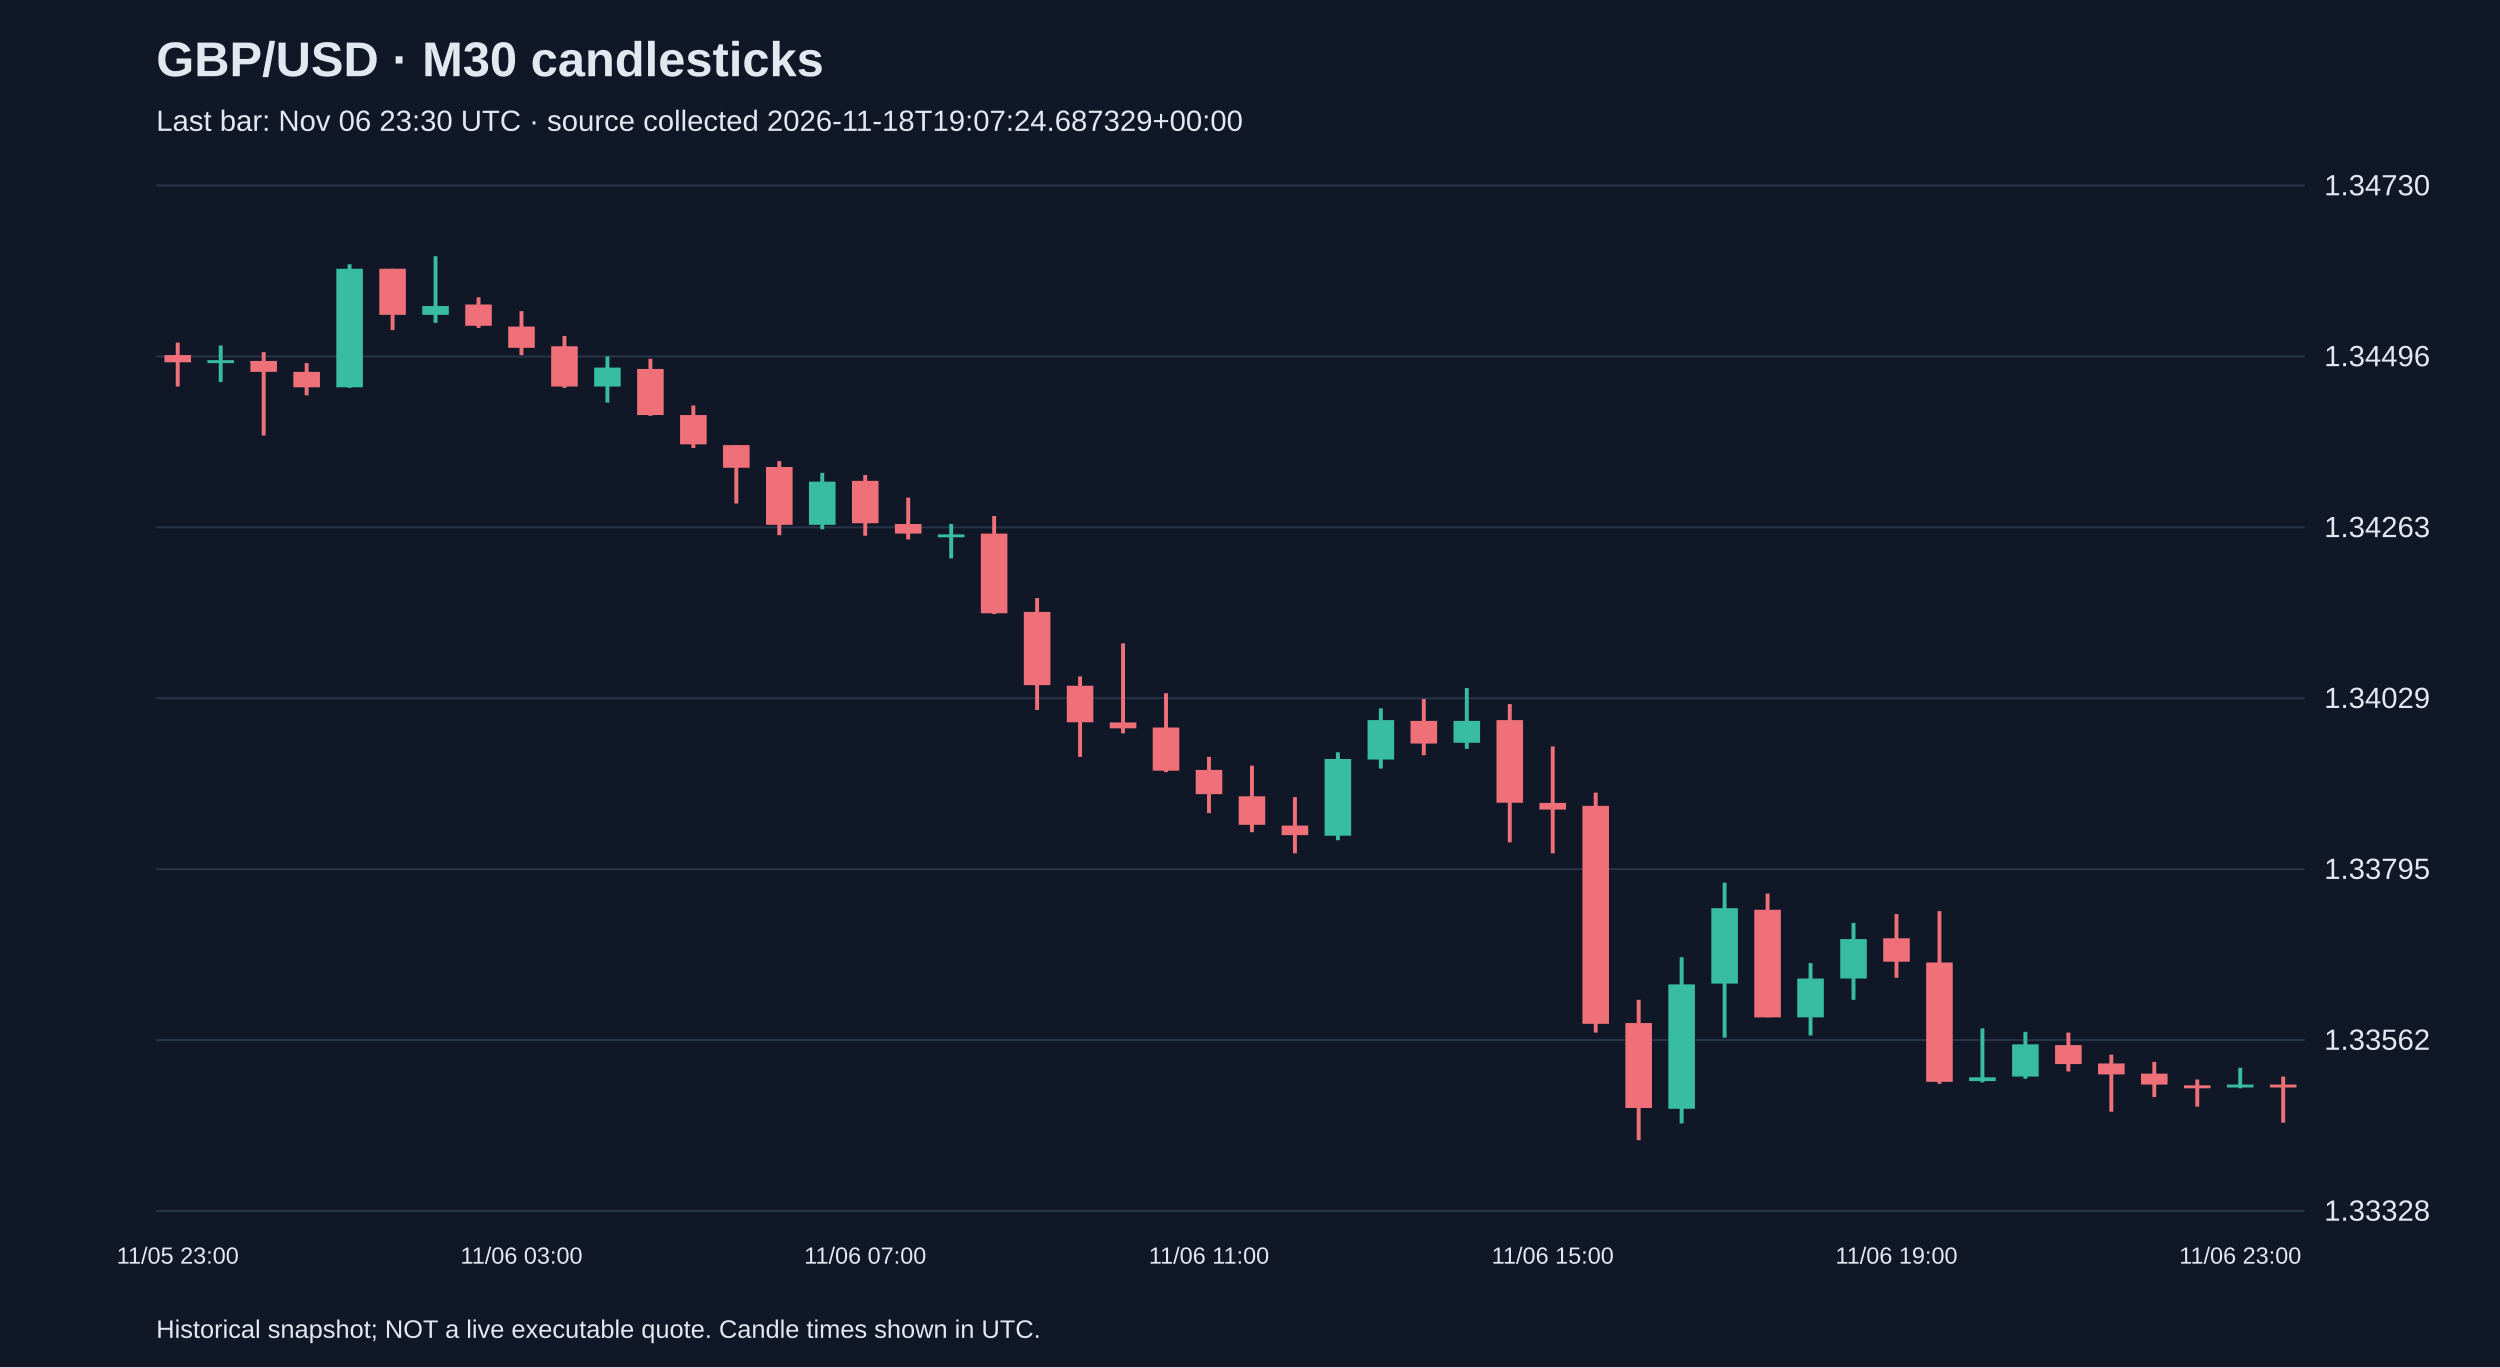
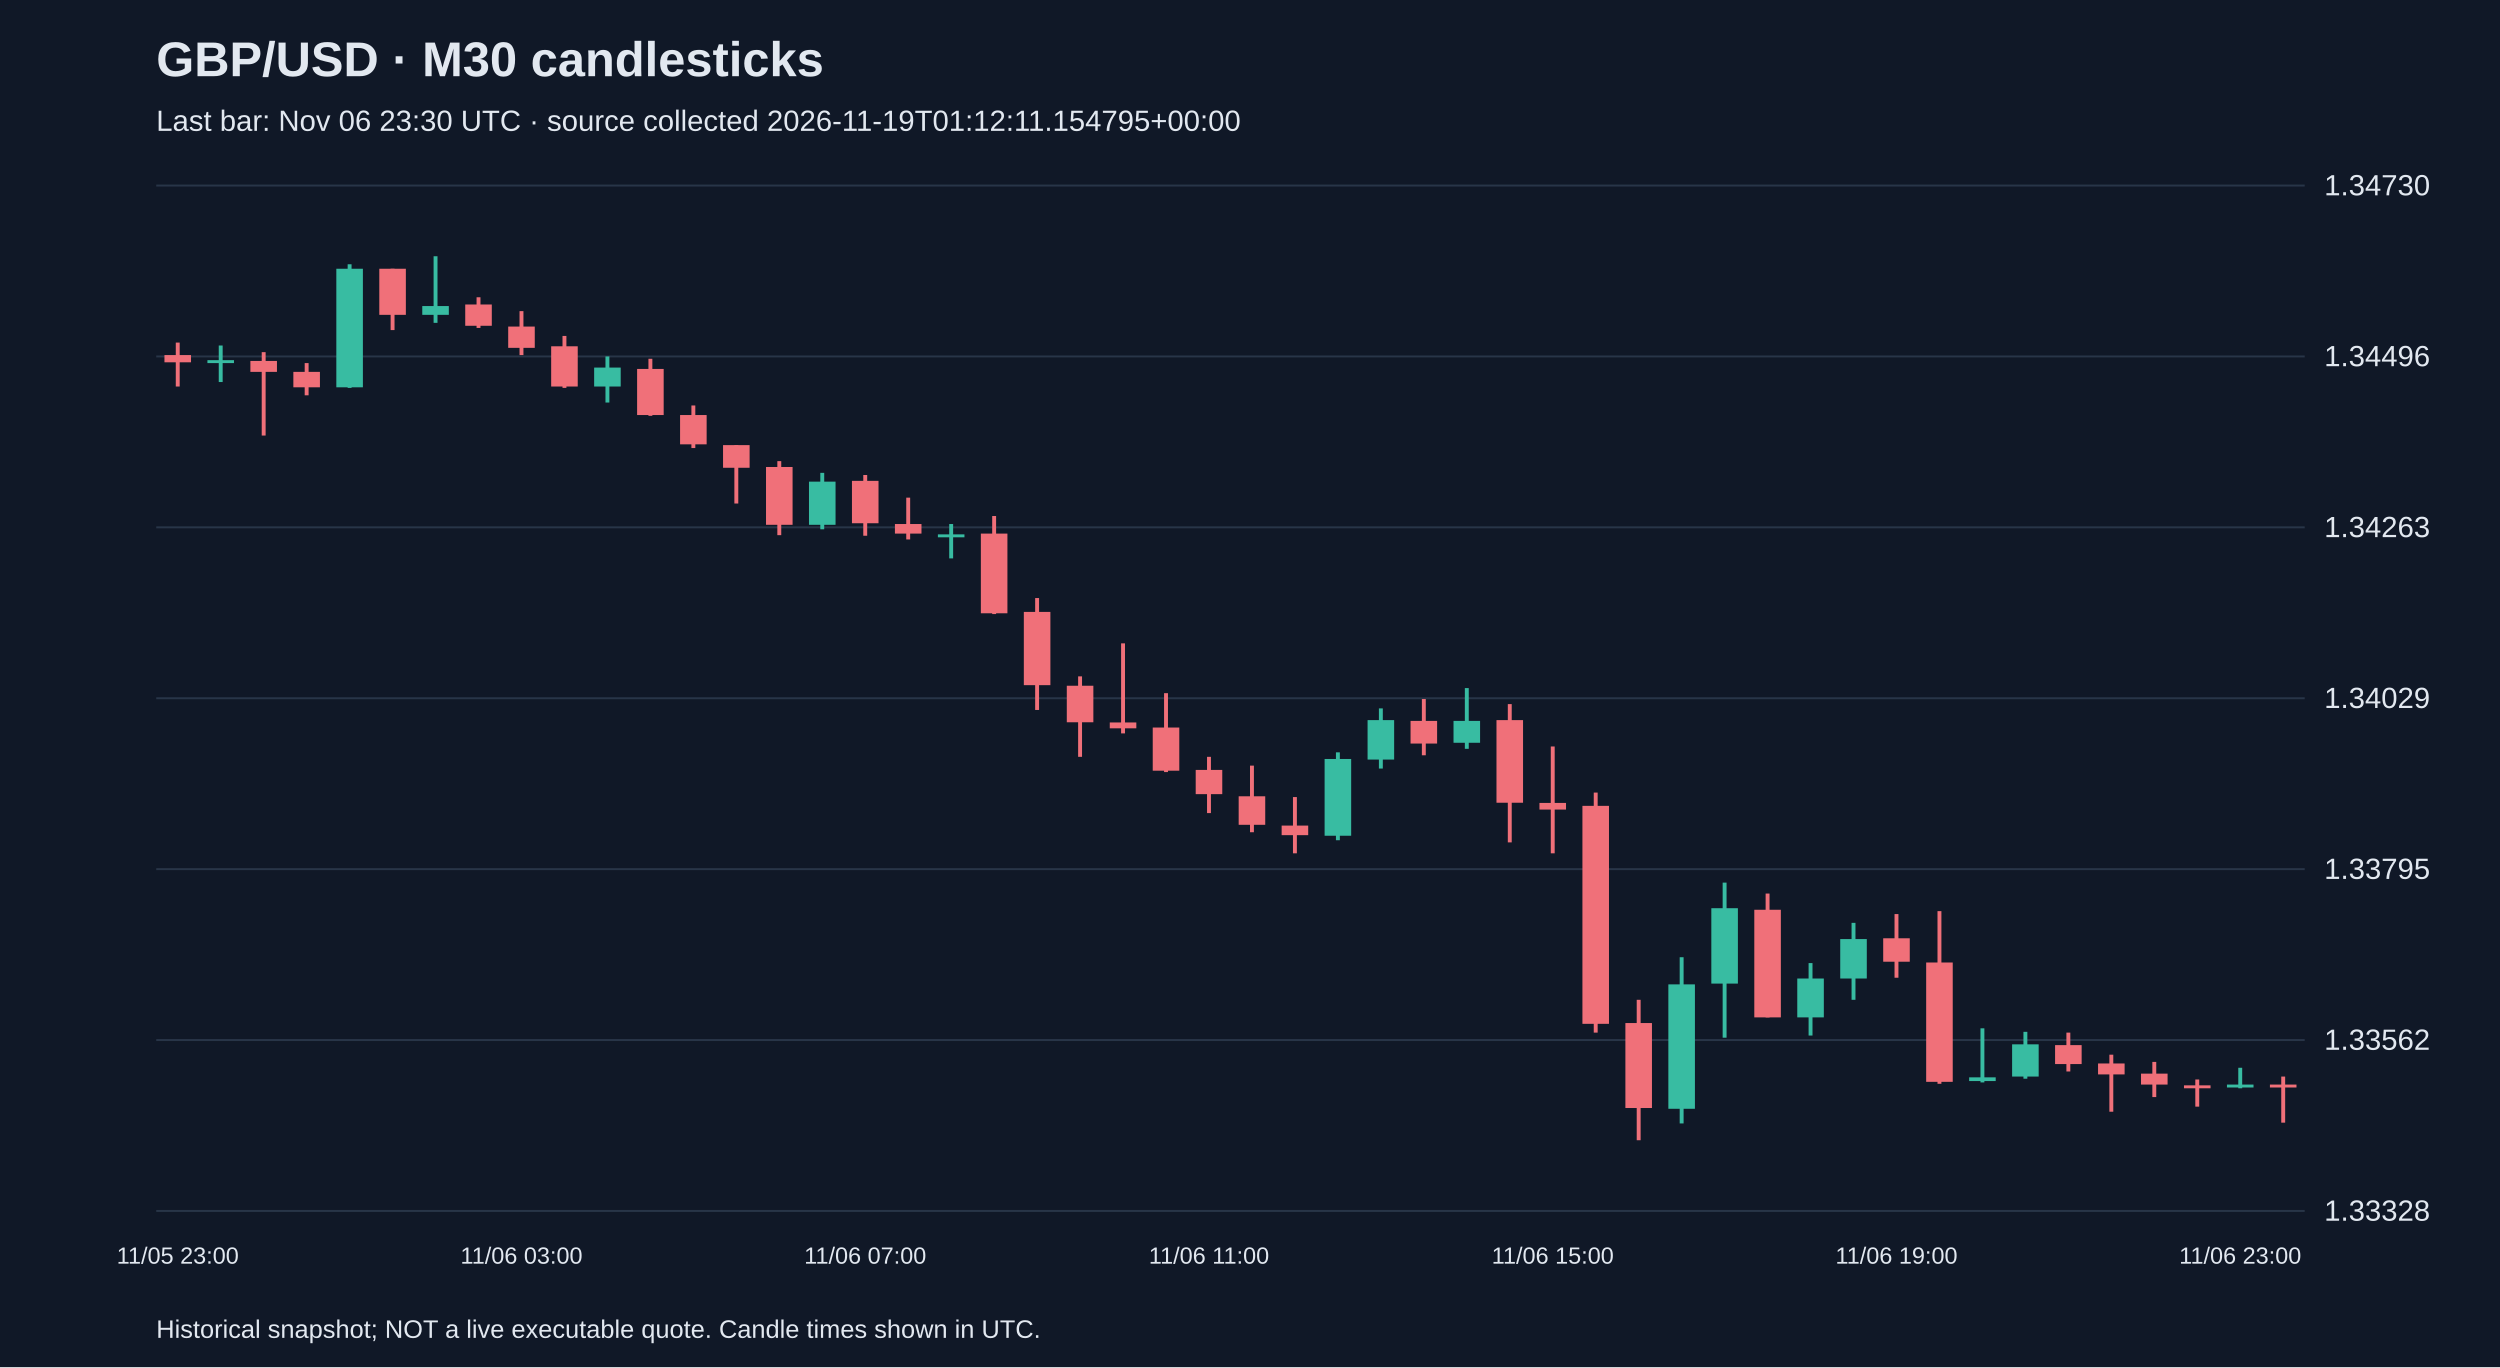
<svg xmlns="http://www.w3.org/2000/svg" viewBox="0 0 1280 700">
  <rect width="100%" height="100%" fill="#101827" />
  <style>text{font-family:Arial,sans-serif;fill:#e2e8f0}</style>
  <text x="80" y="39" font-size="25" font-weight="bold">GBP/USD · M30 candlesticks</text>
-   <text x="80" y="67" font-size="15" fill="#a6b1c5">Last bar: Nov 06 23:30 UTC · source collected 2026-11-18T19:07:24.687329+00:00</text>
+   <text x="80" y="67" font-size="15" fill="#a6b1c5">Last bar: Nov 06 23:30 UTC · source collected 2026-11-19T01:12:11.154795+00:00</text>
  <line x1="80" y1="620.0" x2="1180" y2="620.0" stroke="#283548" />
  <text x="1190" y="625.0" font-size="15">1.33328</text>
  <line x1="80" y1="532.5" x2="1180" y2="532.5" stroke="#283548" />
  <text x="1190" y="537.5" font-size="15">1.33562</text>
  <line x1="80" y1="445.0" x2="1180" y2="445.0" stroke="#283548" />
  <text x="1190" y="450.0" font-size="15">1.33795</text>
  <line x1="80" y1="357.5" x2="1180" y2="357.5" stroke="#283548" />
  <text x="1190" y="362.5" font-size="15">1.34029</text>
  <line x1="80" y1="270.0" x2="1180" y2="270.0" stroke="#283548" />
  <text x="1190" y="275.0" font-size="15">1.34263</text>
  <line x1="80" y1="182.5" x2="1180" y2="182.5" stroke="#283548" />
  <text x="1190" y="187.5" font-size="15">1.34496</text>
  <line x1="80" y1="95.0" x2="1180" y2="95.0" stroke="#283548" />
  <text x="1190" y="100.0" font-size="15">1.34730</text>
  <line x1="91.0" y1="175.4" x2="91.0" y2="197.9" stroke="#f07079" stroke-width="2" />
  <rect x="84.2" y="181.8" width="13.6" height="3.7" fill="#f07079" />
  <text x="91.0" y="647" text-anchor="middle" font-size="12">11/05 23:00</text>
  <line x1="113.0" y1="176.9" x2="113.0" y2="195.6" stroke="#38bca2" stroke-width="2" />
  <rect x="106.2" y="184.4" width="13.6" height="1.5" fill="#38bca2" />
  <line x1="135.0" y1="180.3" x2="135.0" y2="223.0" stroke="#f07079" stroke-width="2" />
  <rect x="128.2" y="184.8" width="13.6" height="5.6" fill="#f07079" />
  <line x1="157.0" y1="185.9" x2="157.0" y2="202.4" stroke="#f07079" stroke-width="2" />
  <rect x="150.2" y="190.4" width="13.6" height="7.9" fill="#f07079" />
  <line x1="179.0" y1="135.3" x2="179.0" y2="198.6" stroke="#38bca2" stroke-width="2" />
  <rect x="172.2" y="137.6" width="13.6" height="60.7" fill="#38bca2" />
  <line x1="201.0" y1="137.6" x2="201.0" y2="169.0" stroke="#f07079" stroke-width="2" />
  <rect x="194.2" y="137.6" width="13.6" height="23.6" fill="#f07079" />
  <line x1="223.0" y1="131.2" x2="223.0" y2="165.3" stroke="#38bca2" stroke-width="2" />
  <rect x="216.2" y="156.7" width="13.6" height="4.5" fill="#38bca2" />
  <line x1="245.0" y1="152.2" x2="245.0" y2="167.9" stroke="#f07079" stroke-width="2" />
  <rect x="238.2" y="155.9" width="13.6" height="10.9" fill="#f07079" />
  <line x1="267.0" y1="159.3" x2="267.0" y2="181.8" stroke="#f07079" stroke-width="2" />
  <rect x="260.2" y="167.2" width="13.6" height="10.9" fill="#f07079" />
  <text x="267.0" y="647" text-anchor="middle" font-size="12">11/06 03:00</text>
  <line x1="289.0" y1="172.0" x2="289.0" y2="198.6" stroke="#f07079" stroke-width="2" />
  <rect x="282.2" y="177.3" width="13.6" height="20.6" fill="#f07079" />
  <line x1="311.0" y1="182.5" x2="311.0" y2="206.1" stroke="#38bca2" stroke-width="2" />
  <rect x="304.2" y="188.2" width="13.6" height="9.7" fill="#38bca2" />
  <line x1="333.0" y1="183.7" x2="333.0" y2="212.9" stroke="#f07079" stroke-width="2" />
  <rect x="326.2" y="188.9" width="13.6" height="23.6" fill="#f07079" />
  <line x1="355.0" y1="207.6" x2="355.0" y2="229.4" stroke="#f07079" stroke-width="2" />
  <rect x="348.2" y="212.5" width="13.6" height="15.0" fill="#f07079" />
  <line x1="377.0" y1="227.9" x2="377.0" y2="257.8" stroke="#f07079" stroke-width="2" />
  <rect x="370.2" y="227.9" width="13.6" height="11.6" fill="#f07079" />
  <line x1="399.0" y1="236.1" x2="399.0" y2="274.0" stroke="#f07079" stroke-width="2" />
  <rect x="392.2" y="239.1" width="13.6" height="29.6" fill="#f07079" />
  <line x1="421.0" y1="242.1" x2="421.0" y2="271.0" stroke="#38bca2" stroke-width="2" />
  <rect x="414.2" y="246.6" width="13.6" height="22.1" fill="#38bca2" />
  <line x1="443.0" y1="243.2" x2="443.0" y2="274.3" stroke="#f07079" stroke-width="2" />
  <rect x="436.2" y="246.2" width="13.6" height="21.7" fill="#f07079" />
  <text x="443.0" y="647" text-anchor="middle" font-size="12">11/06 07:00</text>
  <line x1="465.0" y1="254.8" x2="465.0" y2="276.2" stroke="#f07079" stroke-width="2" />
  <rect x="458.2" y="268.3" width="13.6" height="4.9" fill="#f07079" />
  <line x1="487.0" y1="268.3" x2="487.0" y2="285.9" stroke="#38bca2" stroke-width="2" />
  <rect x="480.2" y="273.6" width="13.6" height="1.5" fill="#38bca2" />
  <line x1="509.0" y1="264.2" x2="509.0" y2="314.4" stroke="#f07079" stroke-width="2" />
  <rect x="502.2" y="273.2" width="13.6" height="40.8" fill="#f07079" />
  <line x1="531.0" y1="306.2" x2="531.0" y2="363.5" stroke="#f07079" stroke-width="2" />
  <rect x="524.2" y="313.3" width="13.6" height="37.5" fill="#f07079" />
  <line x1="553.0" y1="346.3" x2="553.0" y2="387.5" stroke="#f07079" stroke-width="2" />
  <rect x="546.2" y="351.1" width="13.6" height="18.7" fill="#f07079" />
  <line x1="575.0" y1="329.4" x2="575.0" y2="375.5" stroke="#f07079" stroke-width="2" />
  <rect x="568.2" y="369.9" width="13.6" height="3.0" fill="#f07079" />
  <line x1="597.0" y1="354.9" x2="597.0" y2="395.3" stroke="#f07079" stroke-width="2" />
  <rect x="590.2" y="372.5" width="13.6" height="22.1" fill="#f07079" />
  <line x1="619.0" y1="387.5" x2="619.0" y2="416.3" stroke="#f07079" stroke-width="2" />
  <rect x="612.2" y="394.2" width="13.6" height="12.4" fill="#f07079" />
  <text x="619.0" y="647" text-anchor="middle" font-size="12">11/06 11:00</text>
  <line x1="641.0" y1="392.0" x2="641.0" y2="426.1" stroke="#f07079" stroke-width="2" />
  <rect x="634.2" y="407.7" width="13.6" height="14.6" fill="#f07079" />
  <line x1="663.0" y1="408.1" x2="663.0" y2="436.9" stroke="#f07079" stroke-width="2" />
  <rect x="656.2" y="422.7" width="13.6" height="4.9" fill="#f07079" />
  <line x1="685.0" y1="385.2" x2="685.0" y2="430.2" stroke="#38bca2" stroke-width="2" />
  <rect x="678.2" y="388.6" width="13.6" height="39.3" fill="#38bca2" />
  <line x1="707.0" y1="362.7" x2="707.0" y2="393.5" stroke="#38bca2" stroke-width="2" />
  <rect x="700.2" y="368.7" width="13.6" height="20.2" fill="#38bca2" />
  <line x1="729.0" y1="357.9" x2="729.0" y2="386.7" stroke="#f07079" stroke-width="2" />
  <rect x="722.2" y="369.1" width="13.6" height="11.6" fill="#f07079" />
  <line x1="751.0" y1="352.3" x2="751.0" y2="383.4" stroke="#38bca2" stroke-width="2" />
  <rect x="744.2" y="369.1" width="13.6" height="11.2" fill="#38bca2" />
  <line x1="773.0" y1="360.5" x2="773.0" y2="431.3" stroke="#f07079" stroke-width="2" />
  <rect x="766.2" y="368.7" width="13.6" height="42.3" fill="#f07079" />
  <line x1="795.0" y1="382.2" x2="795.0" y2="436.9" stroke="#f07079" stroke-width="2" />
  <rect x="788.2" y="411.1" width="13.6" height="3.4" fill="#f07079" />
  <text x="795.0" y="647" text-anchor="middle" font-size="12">11/06 15:00</text>
  <line x1="817.0" y1="405.8" x2="817.0" y2="528.7" stroke="#f07079" stroke-width="2" />
  <rect x="810.2" y="412.6" width="13.6" height="111.6" fill="#f07079" />
  <line x1="839.0" y1="511.9" x2="839.0" y2="583.8" stroke="#f07079" stroke-width="2" />
  <rect x="832.2" y="523.8" width="13.6" height="43.5" fill="#f07079" />
  <line x1="861.0" y1="490.1" x2="861.0" y2="575.2" stroke="#38bca2" stroke-width="2" />
  <rect x="854.2" y="504.0" width="13.6" height="63.7" fill="#38bca2" />
  <line x1="883.0" y1="451.9" x2="883.0" y2="531.3" stroke="#38bca2" stroke-width="2" />
  <rect x="876.2" y="465.0" width="13.6" height="38.6" fill="#38bca2" />
  <line x1="905.0" y1="457.5" x2="905.0" y2="520.9" stroke="#f07079" stroke-width="2" />
  <rect x="898.2" y="465.8" width="13.6" height="55.1" fill="#f07079" />
  <line x1="927.0" y1="493.1" x2="927.0" y2="530.2" stroke="#38bca2" stroke-width="2" />
  <rect x="920.2" y="501.0" width="13.6" height="19.9" fill="#38bca2" />
  <line x1="949.0" y1="472.5" x2="949.0" y2="511.9" stroke="#38bca2" stroke-width="2" />
  <rect x="942.2" y="480.8" width="13.6" height="20.2" fill="#38bca2" />
  <line x1="971.0" y1="468.0" x2="971.0" y2="500.6" stroke="#f07079" stroke-width="2" />
  <rect x="964.2" y="480.4" width="13.6" height="12.0" fill="#f07079" />
  <text x="971.0" y="647" text-anchor="middle" font-size="12">11/06 19:00</text>
  <line x1="993.0" y1="466.5" x2="993.0" y2="554.9" stroke="#f07079" stroke-width="2" />
  <rect x="986.2" y="492.8" width="13.6" height="61.1" fill="#f07079" />
  <line x1="1015.0" y1="526.5" x2="1015.0" y2="554.2" stroke="#38bca2" stroke-width="2" />
  <rect x="1008.2" y="551.6" width="13.6" height="1.9" fill="#38bca2" />
  <line x1="1037.0" y1="528.3" x2="1037.0" y2="552.3" stroke="#38bca2" stroke-width="2" />
  <rect x="1030.2" y="534.7" width="13.6" height="16.5" fill="#38bca2" />
  <line x1="1059.0" y1="528.7" x2="1059.0" y2="548.6" stroke="#f07079" stroke-width="2" />
  <rect x="1052.2" y="535.1" width="13.6" height="9.7" fill="#f07079" />
  <line x1="1081.0" y1="540.0" x2="1081.0" y2="569.2" stroke="#f07079" stroke-width="2" />
  <rect x="1074.2" y="544.5" width="13.6" height="5.6" fill="#f07079" />
  <line x1="1103.0" y1="543.7" x2="1103.0" y2="561.7" stroke="#f07079" stroke-width="2" />
  <rect x="1096.2" y="549.7" width="13.6" height="5.6" fill="#f07079" />
  <line x1="1125.0" y1="552.7" x2="1125.0" y2="566.6" stroke="#f07079" stroke-width="2" />
  <rect x="1118.2" y="555.7" width="13.6" height="1.5" fill="#f07079" />
  <line x1="1147.0" y1="546.7" x2="1147.0" y2="557.2" stroke="#38bca2" stroke-width="2" />
  <rect x="1140.2" y="555.3" width="13.6" height="1.5" fill="#38bca2" />
  <text x="1147.0" y="647" text-anchor="middle" font-size="12">11/06 23:00</text>
  <line x1="1169.0" y1="551.2" x2="1169.0" y2="574.8" stroke="#f07079" stroke-width="2" />
  <rect x="1162.2" y="555.3" width="13.6" height="1.5" fill="#f07079" />
  <text x="80" y="685" font-size="13">Historical snapshot; NOT a live executable quote. Candle times shown in UTC.</text>
</svg>
